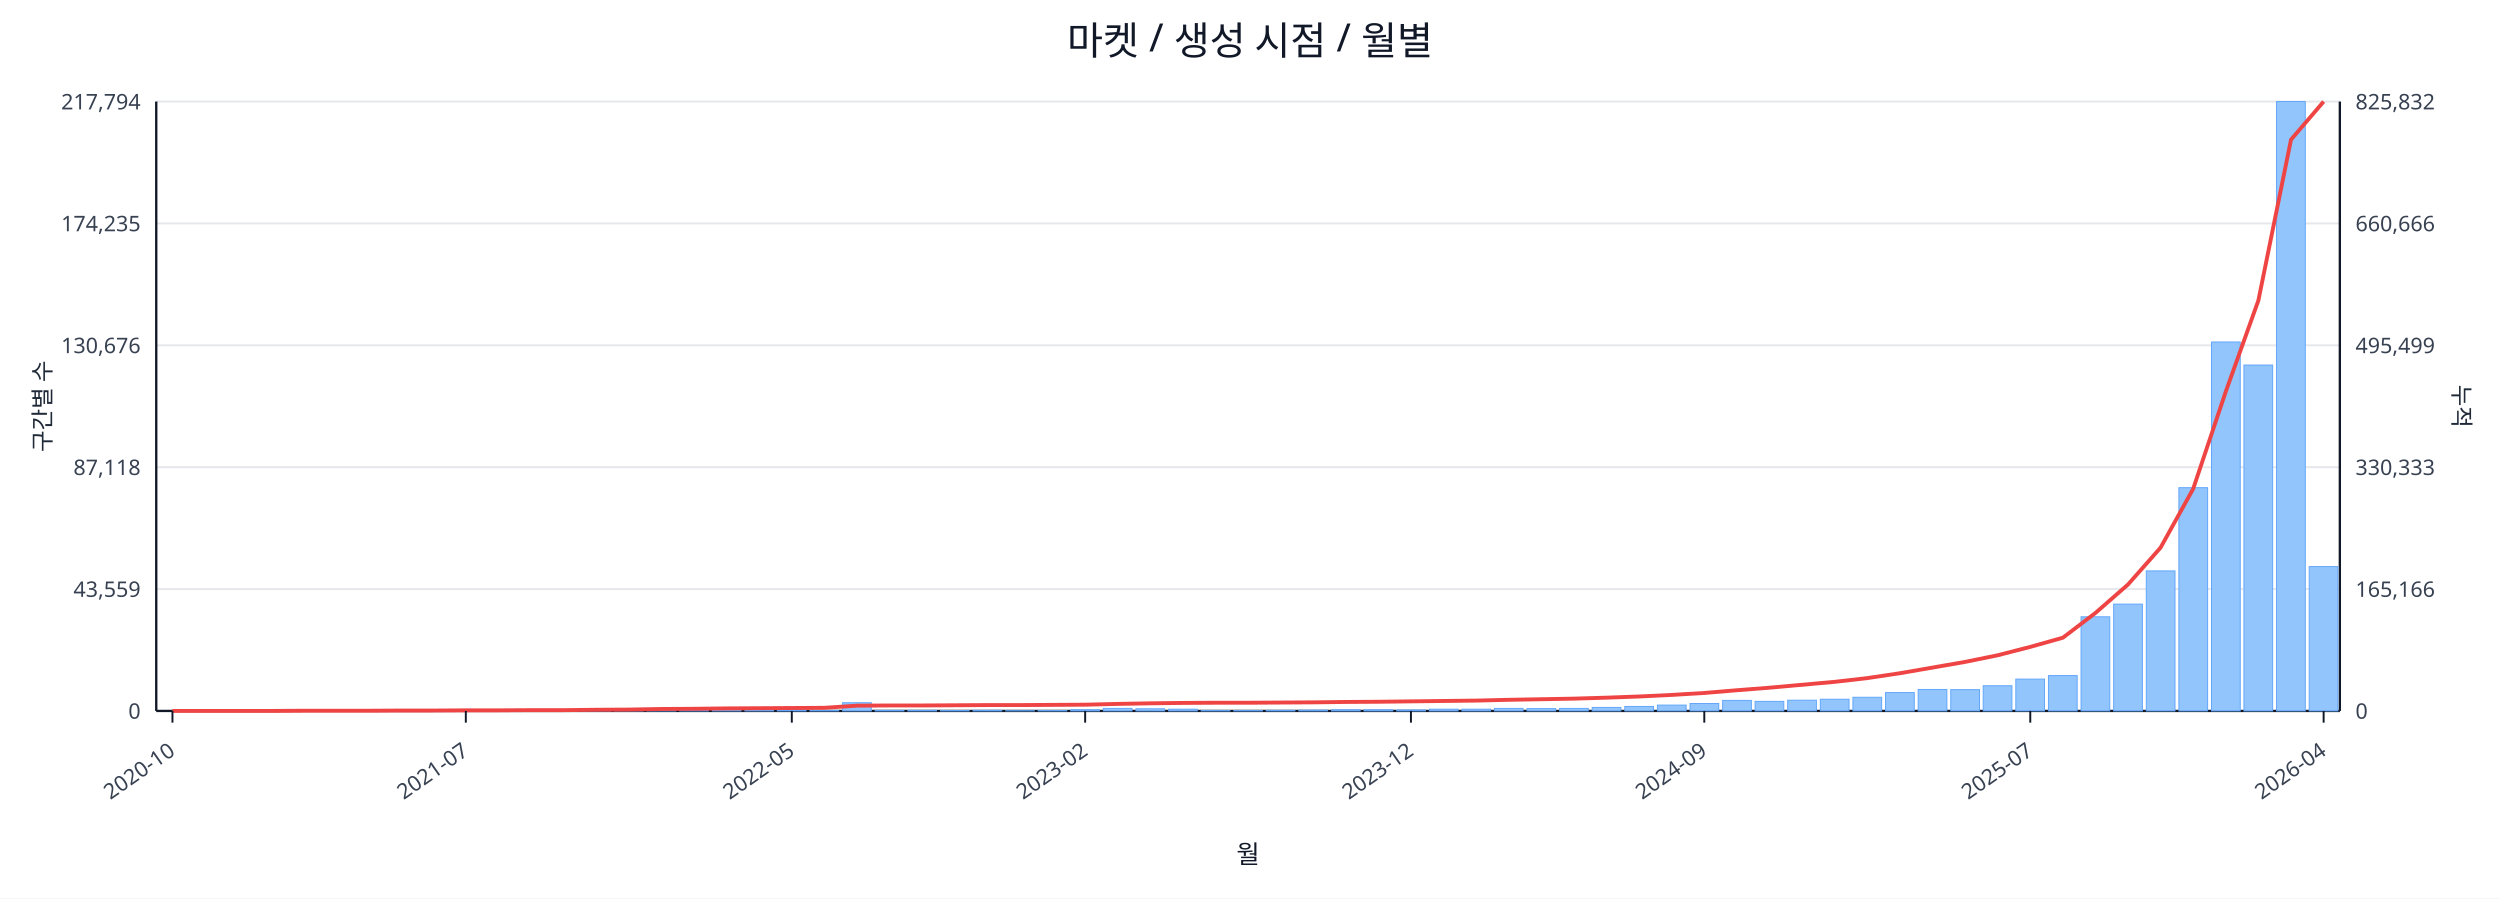
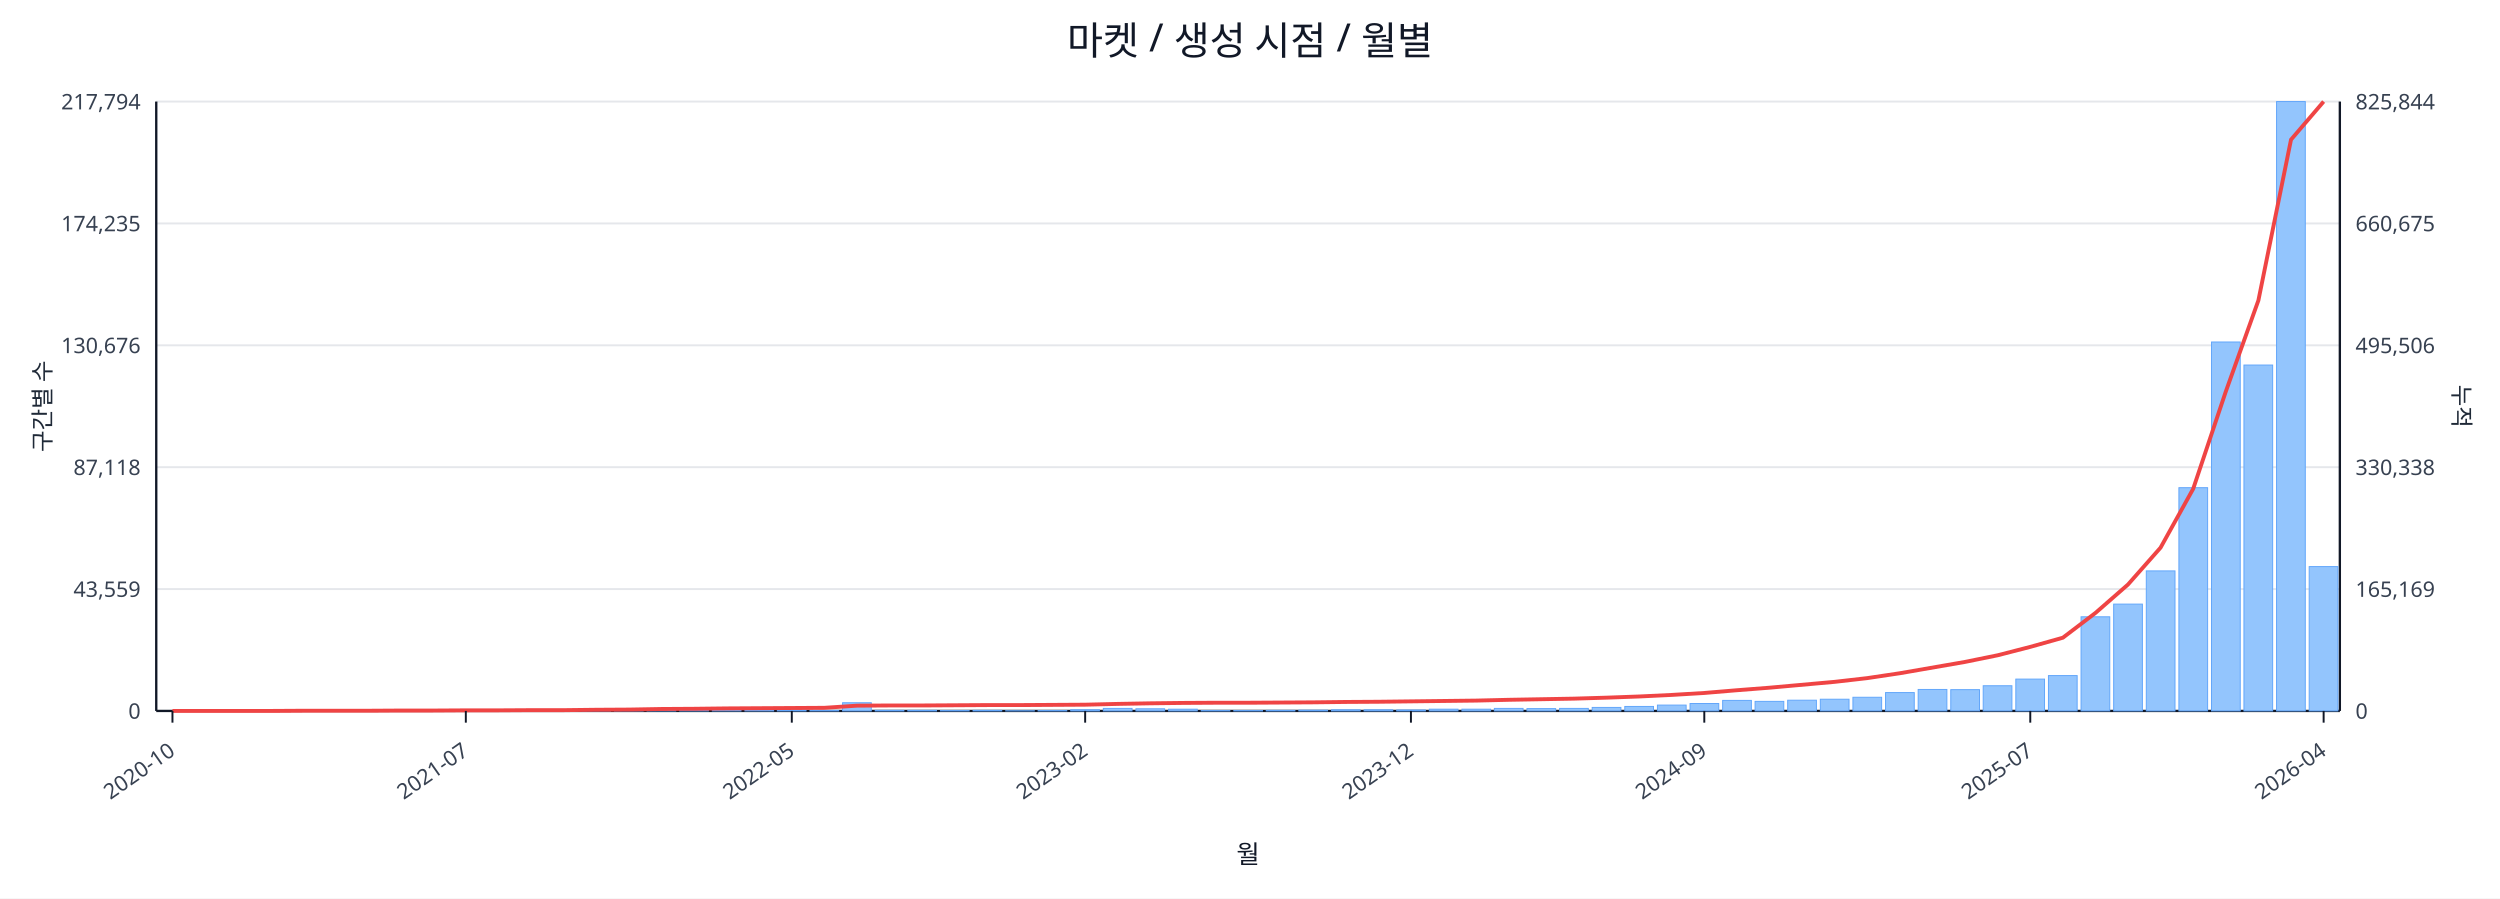
<svg xmlns="http://www.w3.org/2000/svg" width="1280" height="460" viewBox="0 0 1280 460">
  <rect x="0" y="0" width="100%" height="100%" fill="#ffffff" />
  <text x="640.0" y="28" font-size="20" text-anchor="middle" font-family="sans-serif" fill="#111827">마켓 / 생성 시점 / 월별</text>
  <line x1="80.0" y1="52.0" x2="1198.0" y2="52.0" stroke="#e5e7eb" stroke-width="1" />
  <text x="72.0" y="56.0" font-size="11" text-anchor="end" font-family="sans-serif" fill="#374151">217,794</text>
-   <text x="1206.0" y="56.0" font-size="11" text-anchor="start" font-family="sans-serif" fill="#374151">825,832</text>
+   <text x="1206.0" y="56.0" font-size="11" text-anchor="start" font-family="sans-serif" fill="#374151">825,844</text>
  <line x1="80.0" y1="114.4" x2="1198.0" y2="114.4" stroke="#e5e7eb" stroke-width="1" />
  <text x="72.0" y="118.4" font-size="11" text-anchor="end" font-family="sans-serif" fill="#374151">174,235</text>
-   <text x="1206.0" y="118.4" font-size="11" text-anchor="start" font-family="sans-serif" fill="#374151">660,666</text>
+   <text x="1206.0" y="118.4" font-size="11" text-anchor="start" font-family="sans-serif" fill="#374151">660,675</text>
  <line x1="80.0" y1="176.8" x2="1198.0" y2="176.8" stroke="#e5e7eb" stroke-width="1" />
  <text x="72.0" y="180.8" font-size="11" text-anchor="end" font-family="sans-serif" fill="#374151">130,676</text>
-   <text x="1206.0" y="180.8" font-size="11" text-anchor="start" font-family="sans-serif" fill="#374151">495,499</text>
+   <text x="1206.0" y="180.8" font-size="11" text-anchor="start" font-family="sans-serif" fill="#374151">495,506</text>
  <line x1="80.0" y1="239.2" x2="1198.0" y2="239.2" stroke="#e5e7eb" stroke-width="1" />
  <text x="72.0" y="243.2" font-size="11" text-anchor="end" font-family="sans-serif" fill="#374151">87,118</text>
-   <text x="1206.0" y="243.2" font-size="11" text-anchor="start" font-family="sans-serif" fill="#374151">330,333</text>
+   <text x="1206.0" y="243.2" font-size="11" text-anchor="start" font-family="sans-serif" fill="#374151">330,338</text>
  <line x1="80.0" y1="301.6" x2="1198.0" y2="301.6" stroke="#e5e7eb" stroke-width="1" />
  <text x="72.0" y="305.6" font-size="11" text-anchor="end" font-family="sans-serif" fill="#374151">43,559</text>
-   <text x="1206.0" y="305.6" font-size="11" text-anchor="start" font-family="sans-serif" fill="#374151">165,166</text>
+   <text x="1206.0" y="305.6" font-size="11" text-anchor="start" font-family="sans-serif" fill="#374151">165,169</text>
  <line x1="80.0" y1="364.0" x2="1198.0" y2="364.0" stroke="#e5e7eb" stroke-width="1" />
  <text x="72.0" y="368.0" font-size="11" text-anchor="end" font-family="sans-serif" fill="#374151">0</text>
  <text x="1206.0" y="368.0" font-size="11" text-anchor="start" font-family="sans-serif" fill="#374151">0</text>
  <line x1="80.0" y1="364.0" x2="1198.0" y2="364.0" stroke="#111827" stroke-width="1.2" />
  <line x1="80.0" y1="52.0" x2="80.0" y2="364.0" stroke="#111827" stroke-width="1.2" />
  <line x1="1198.0" y1="52.0" x2="1198.0" y2="364.0" stroke="#111827" stroke-width="1.2" />
  <rect x="81.0" y="364.0" width="14.7" height="0.0" fill="#93c5fd" stroke="#60a5fa" stroke-width="0.5" />
  <rect x="97.7" y="364.0" width="14.7" height="0.0" fill="#93c5fd" stroke="#60a5fa" stroke-width="0.5" />
  <rect x="114.4" y="364.0" width="14.7" height="0.0" fill="#93c5fd" stroke="#60a5fa" stroke-width="0.5" />
  <rect x="131.1" y="363.9" width="14.7" height="0.1" fill="#93c5fd" stroke="#60a5fa" stroke-width="0.5" />
  <rect x="147.7" y="363.9" width="14.7" height="0.1" fill="#93c5fd" stroke="#60a5fa" stroke-width="0.5" />
  <rect x="164.4" y="363.9" width="14.7" height="0.1" fill="#93c5fd" stroke="#60a5fa" stroke-width="0.5" />
  <rect x="181.1" y="363.9" width="14.7" height="0.1" fill="#93c5fd" stroke="#60a5fa" stroke-width="0.5" />
  <rect x="197.8" y="363.8" width="14.7" height="0.2" fill="#93c5fd" stroke="#60a5fa" stroke-width="0.5" />
  <rect x="214.5" y="363.7" width="14.7" height="0.3" fill="#93c5fd" stroke="#60a5fa" stroke-width="0.5" />
  <rect x="231.2" y="363.8" width="14.7" height="0.2" fill="#93c5fd" stroke="#60a5fa" stroke-width="0.5" />
  <rect x="247.9" y="363.8" width="14.7" height="0.2" fill="#93c5fd" stroke="#60a5fa" stroke-width="0.5" />
  <rect x="264.6" y="363.9" width="14.7" height="0.1" fill="#93c5fd" stroke="#60a5fa" stroke-width="0.5" />
  <rect x="281.2" y="363.7" width="14.7" height="0.3" fill="#93c5fd" stroke="#60a5fa" stroke-width="0.5" />
  <rect x="297.9" y="363.4" width="14.7" height="0.6" fill="#93c5fd" stroke="#60a5fa" stroke-width="0.5" />
  <rect x="314.6" y="363.5" width="14.7" height="0.5" fill="#93c5fd" stroke="#60a5fa" stroke-width="0.5" />
  <rect x="331.3" y="363.1" width="14.7" height="0.9" fill="#93c5fd" stroke="#60a5fa" stroke-width="0.5" />
  <rect x="348.0" y="363.5" width="14.7" height="0.5" fill="#93c5fd" stroke="#60a5fa" stroke-width="0.5" />
  <rect x="364.7" y="363.3" width="14.7" height="0.7" fill="#93c5fd" stroke="#60a5fa" stroke-width="0.5" />
  <rect x="381.4" y="363.4" width="14.7" height="0.6" fill="#93c5fd" stroke="#60a5fa" stroke-width="0.5" />
  <rect x="398.0" y="363.6" width="14.7" height="0.4" fill="#93c5fd" stroke="#60a5fa" stroke-width="0.5" />
  <rect x="414.7" y="363.8" width="14.7" height="0.2" fill="#93c5fd" stroke="#60a5fa" stroke-width="0.5" />
  <rect x="431.4" y="359.8" width="14.7" height="4.2" fill="#93c5fd" stroke="#60a5fa" stroke-width="0.5" />
  <rect x="448.1" y="363.7" width="14.7" height="0.3" fill="#93c5fd" stroke="#60a5fa" stroke-width="0.5" />
  <rect x="464.8" y="363.7" width="14.7" height="0.3" fill="#93c5fd" stroke="#60a5fa" stroke-width="0.5" />
  <rect x="481.5" y="363.8" width="14.7" height="0.2" fill="#93c5fd" stroke="#60a5fa" stroke-width="0.5" />
  <rect x="498.2" y="363.7" width="14.7" height="0.3" fill="#93c5fd" stroke="#60a5fa" stroke-width="0.5" />
  <rect x="514.9" y="363.9" width="14.7" height="0.1" fill="#93c5fd" stroke="#60a5fa" stroke-width="0.5" />
  <rect x="531.5" y="363.8" width="14.7" height="0.2" fill="#93c5fd" stroke="#60a5fa" stroke-width="0.5" />
  <rect x="548.2" y="363.4" width="14.7" height="0.6" fill="#93c5fd" stroke="#60a5fa" stroke-width="0.5" />
  <rect x="564.9" y="362.7" width="14.7" height="1.3" fill="#93c5fd" stroke="#60a5fa" stroke-width="0.5" />
  <rect x="581.6" y="362.9" width="14.7" height="1.1" fill="#93c5fd" stroke="#60a5fa" stroke-width="0.5" />
  <rect x="598.3" y="363.1" width="14.7" height="0.9" fill="#93c5fd" stroke="#60a5fa" stroke-width="0.5" />
  <rect x="615.0" y="363.8" width="14.7" height="0.2" fill="#93c5fd" stroke="#60a5fa" stroke-width="0.5" />
  <rect x="631.7" y="363.8" width="14.7" height="0.2" fill="#93c5fd" stroke="#60a5fa" stroke-width="0.5" />
  <rect x="648.3" y="363.7" width="14.7" height="0.3" fill="#93c5fd" stroke="#60a5fa" stroke-width="0.5" />
  <rect x="665.0" y="363.6" width="14.7" height="0.4" fill="#93c5fd" stroke="#60a5fa" stroke-width="0.5" />
  <rect x="681.7" y="363.4" width="14.7" height="0.6" fill="#93c5fd" stroke="#60a5fa" stroke-width="0.5" />
  <rect x="698.4" y="363.4" width="14.7" height="0.6" fill="#93c5fd" stroke="#60a5fa" stroke-width="0.5" />
  <rect x="715.1" y="363.5" width="14.7" height="0.5" fill="#93c5fd" stroke="#60a5fa" stroke-width="0.5" />
  <rect x="731.8" y="363.1" width="14.7" height="0.9" fill="#93c5fd" stroke="#60a5fa" stroke-width="0.5" />
  <rect x="748.5" y="363.1" width="14.7" height="0.9" fill="#93c5fd" stroke="#60a5fa" stroke-width="0.5" />
  <rect x="765.1" y="362.7" width="14.7" height="1.3" fill="#93c5fd" stroke="#60a5fa" stroke-width="0.5" />
  <rect x="781.8" y="362.8" width="14.7" height="1.2" fill="#93c5fd" stroke="#60a5fa" stroke-width="0.5" />
  <rect x="798.5" y="362.7" width="14.7" height="1.3" fill="#93c5fd" stroke="#60a5fa" stroke-width="0.5" />
  <rect x="815.2" y="362.2" width="14.7" height="1.8" fill="#93c5fd" stroke="#60a5fa" stroke-width="0.5" />
  <rect x="831.9" y="361.7" width="14.7" height="2.3" fill="#93c5fd" stroke="#60a5fa" stroke-width="0.5" />
  <rect x="848.6" y="361.0" width="14.7" height="3.0" fill="#93c5fd" stroke="#60a5fa" stroke-width="0.5" />
  <rect x="865.3" y="360.2" width="14.7" height="3.8" fill="#93c5fd" stroke="#60a5fa" stroke-width="0.5" />
  <rect x="882.0" y="358.6" width="14.7" height="5.4" fill="#93c5fd" stroke="#60a5fa" stroke-width="0.5" />
  <rect x="898.6" y="359.1" width="14.7" height="4.9" fill="#93c5fd" stroke="#60a5fa" stroke-width="0.5" />
  <rect x="915.3" y="358.5" width="14.7" height="5.5" fill="#93c5fd" stroke="#60a5fa" stroke-width="0.5" />
  <rect x="932.0" y="358.0" width="14.7" height="6.0" fill="#93c5fd" stroke="#60a5fa" stroke-width="0.5" />
  <rect x="948.7" y="357.0" width="14.7" height="7.0" fill="#93c5fd" stroke="#60a5fa" stroke-width="0.5" />
  <rect x="965.4" y="354.6" width="14.7" height="9.4" fill="#93c5fd" stroke="#60a5fa" stroke-width="0.5" />
  <rect x="982.1" y="353.0" width="14.7" height="11.0" fill="#93c5fd" stroke="#60a5fa" stroke-width="0.5" />
  <rect x="998.8" y="353.1" width="14.7" height="10.9" fill="#93c5fd" stroke="#60a5fa" stroke-width="0.5" />
  <rect x="1015.4" y="351.1" width="14.7" height="12.9" fill="#93c5fd" stroke="#60a5fa" stroke-width="0.5" />
  <rect x="1032.1" y="347.7" width="14.7" height="16.3" fill="#93c5fd" stroke="#60a5fa" stroke-width="0.5" />
  <rect x="1048.8" y="345.9" width="14.7" height="18.1" fill="#93c5fd" stroke="#60a5fa" stroke-width="0.5" />
  <rect x="1065.5" y="315.8" width="14.7" height="48.2" fill="#93c5fd" stroke="#60a5fa" stroke-width="0.5" />
  <rect x="1082.2" y="309.3" width="14.7" height="54.7" fill="#93c5fd" stroke="#60a5fa" stroke-width="0.5" />
  <rect x="1098.9" y="292.3" width="14.7" height="71.7" fill="#93c5fd" stroke="#60a5fa" stroke-width="0.5" />
  <rect x="1115.6" y="249.7" width="14.7" height="114.3" fill="#93c5fd" stroke="#60a5fa" stroke-width="0.5" />
  <rect x="1132.3" y="175.1" width="14.7" height="188.9" fill="#93c5fd" stroke="#60a5fa" stroke-width="0.5" />
  <rect x="1148.9" y="186.9" width="14.7" height="177.1" fill="#93c5fd" stroke="#60a5fa" stroke-width="0.5" />
  <rect x="1165.6" y="52.0" width="14.7" height="312.0" fill="#93c5fd" stroke="#60a5fa" stroke-width="0.5" />
  <rect x="1182.3" y="290.1" width="14.7" height="73.9" fill="#93c5fd" stroke="#60a5fa" stroke-width="0.5" />
  <polyline fill="none" stroke="#ef4444" stroke-width="2" points="88.3,364.0 105.0,364.0 121.7,364.0 138.4,364.0 155.1,363.9 171.8,363.9 188.5,363.9 205.1,363.8 221.8,363.8 238.5,363.7 255.2,363.7 271.9,363.6 288.6,363.6 305.3,363.4 322.0,363.3 338.6,363.0 355.3,362.9 372.0,362.7 388.7,362.6 405.4,362.5 422.1,362.4 438.8,361.3 455.4,361.2 472.1,361.2 488.8,361.1 505.5,361.0 522.2,361.0 538.9,360.9 555.6,360.8 572.3,360.4 588.9,360.1 605.6,359.9 622.3,359.8 639.0,359.8 655.7,359.7 672.4,359.6 689.1,359.4 705.7,359.3 722.4,359.1 739.1,358.9 755.8,358.7 772.5,358.3 789.2,358.0 805.9,357.7 822.6,357.2 839.2,356.6 855.9,355.8 872.6,354.8 889.3,353.4 906.0,352.1 922.7,350.6 939.4,349.1 956.0,347.2 972.7,344.7 989.4,341.8 1006.1,338.9 1022.8,335.5 1039.5,331.2 1056.2,326.5 1072.9,313.8 1089.5,299.3 1106.2,280.4 1122.9,250.3 1139.6,200.5 1156.3,153.8 1173.0,71.5 1189.7,52.0" />
  <line x1="88.3" y1="364.0" x2="88.3" y2="370.0" stroke="#111827" stroke-width="1" />
  <text x="90.3" y="386.0" font-size="11" text-anchor="end" transform="rotate(-35 90.3 386.0)" font-family="sans-serif" fill="#374151">2020-10</text>
  <line x1="238.5" y1="364.0" x2="238.5" y2="370.0" stroke="#111827" stroke-width="1" />
  <text x="240.5" y="386.0" font-size="11" text-anchor="end" transform="rotate(-35 240.5 386.0)" font-family="sans-serif" fill="#374151">2021-07</text>
  <line x1="405.4" y1="364.0" x2="405.4" y2="370.0" stroke="#111827" stroke-width="1" />
  <text x="407.4" y="386.0" font-size="11" text-anchor="end" transform="rotate(-35 407.4 386.0)" font-family="sans-serif" fill="#374151">2022-05</text>
  <line x1="555.6" y1="364.0" x2="555.6" y2="370.0" stroke="#111827" stroke-width="1" />
  <text x="557.6" y="386.0" font-size="11" text-anchor="end" transform="rotate(-35 557.6 386.0)" font-family="sans-serif" fill="#374151">2023-02</text>
  <line x1="722.4" y1="364.0" x2="722.4" y2="370.0" stroke="#111827" stroke-width="1" />
  <text x="724.4" y="386.0" font-size="11" text-anchor="end" transform="rotate(-35 724.4 386.0)" font-family="sans-serif" fill="#374151">2023-12</text>
  <line x1="872.6" y1="364.0" x2="872.6" y2="370.0" stroke="#111827" stroke-width="1" />
  <text x="874.6" y="386.0" font-size="11" text-anchor="end" transform="rotate(-35 874.6 386.0)" font-family="sans-serif" fill="#374151">2024-09</text>
  <line x1="1039.5" y1="364.0" x2="1039.5" y2="370.0" stroke="#111827" stroke-width="1" />
  <text x="1041.5" y="386.0" font-size="11" text-anchor="end" transform="rotate(-35 1041.5 386.0)" font-family="sans-serif" fill="#374151">2025-07</text>
  <line x1="1189.7" y1="364.0" x2="1189.7" y2="370.0" stroke="#111827" stroke-width="1" />
  <text x="1191.7" y="386.0" font-size="11" text-anchor="end" transform="rotate(-35 1191.7 386.0)" font-family="sans-serif" fill="#374151">2026-04</text>
  <text x="26" y="208.0" font-size="12" transform="rotate(-90 26 208.0)" text-anchor="middle" font-family="sans-serif" fill="#1f2937">구간별 수</text>
  <text x="1256.0" y="208.0" font-size="12" transform="rotate(90 1256.0 208.0)" text-anchor="middle" font-family="sans-serif" fill="#1f2937">누적</text>
  <text x="639.0" y="442.0" font-size="13" text-anchor="middle" font-family="sans-serif" fill="#111827">월</text>
</svg>
